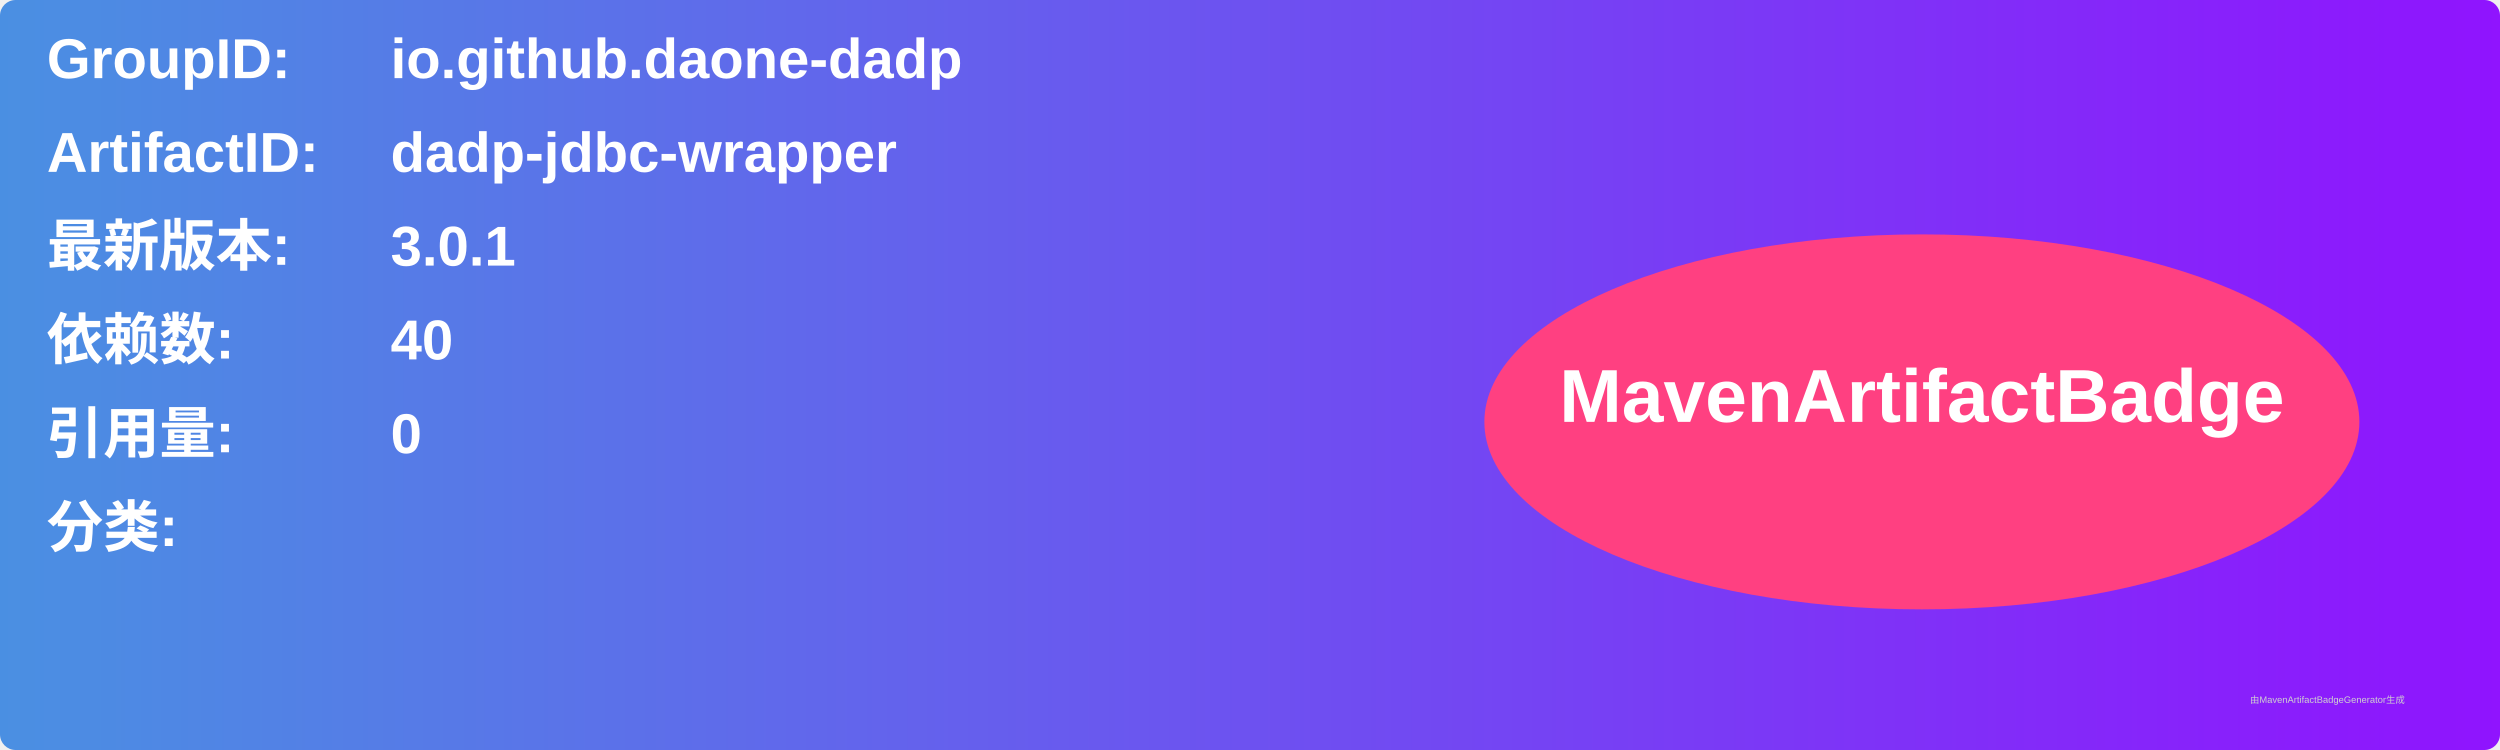
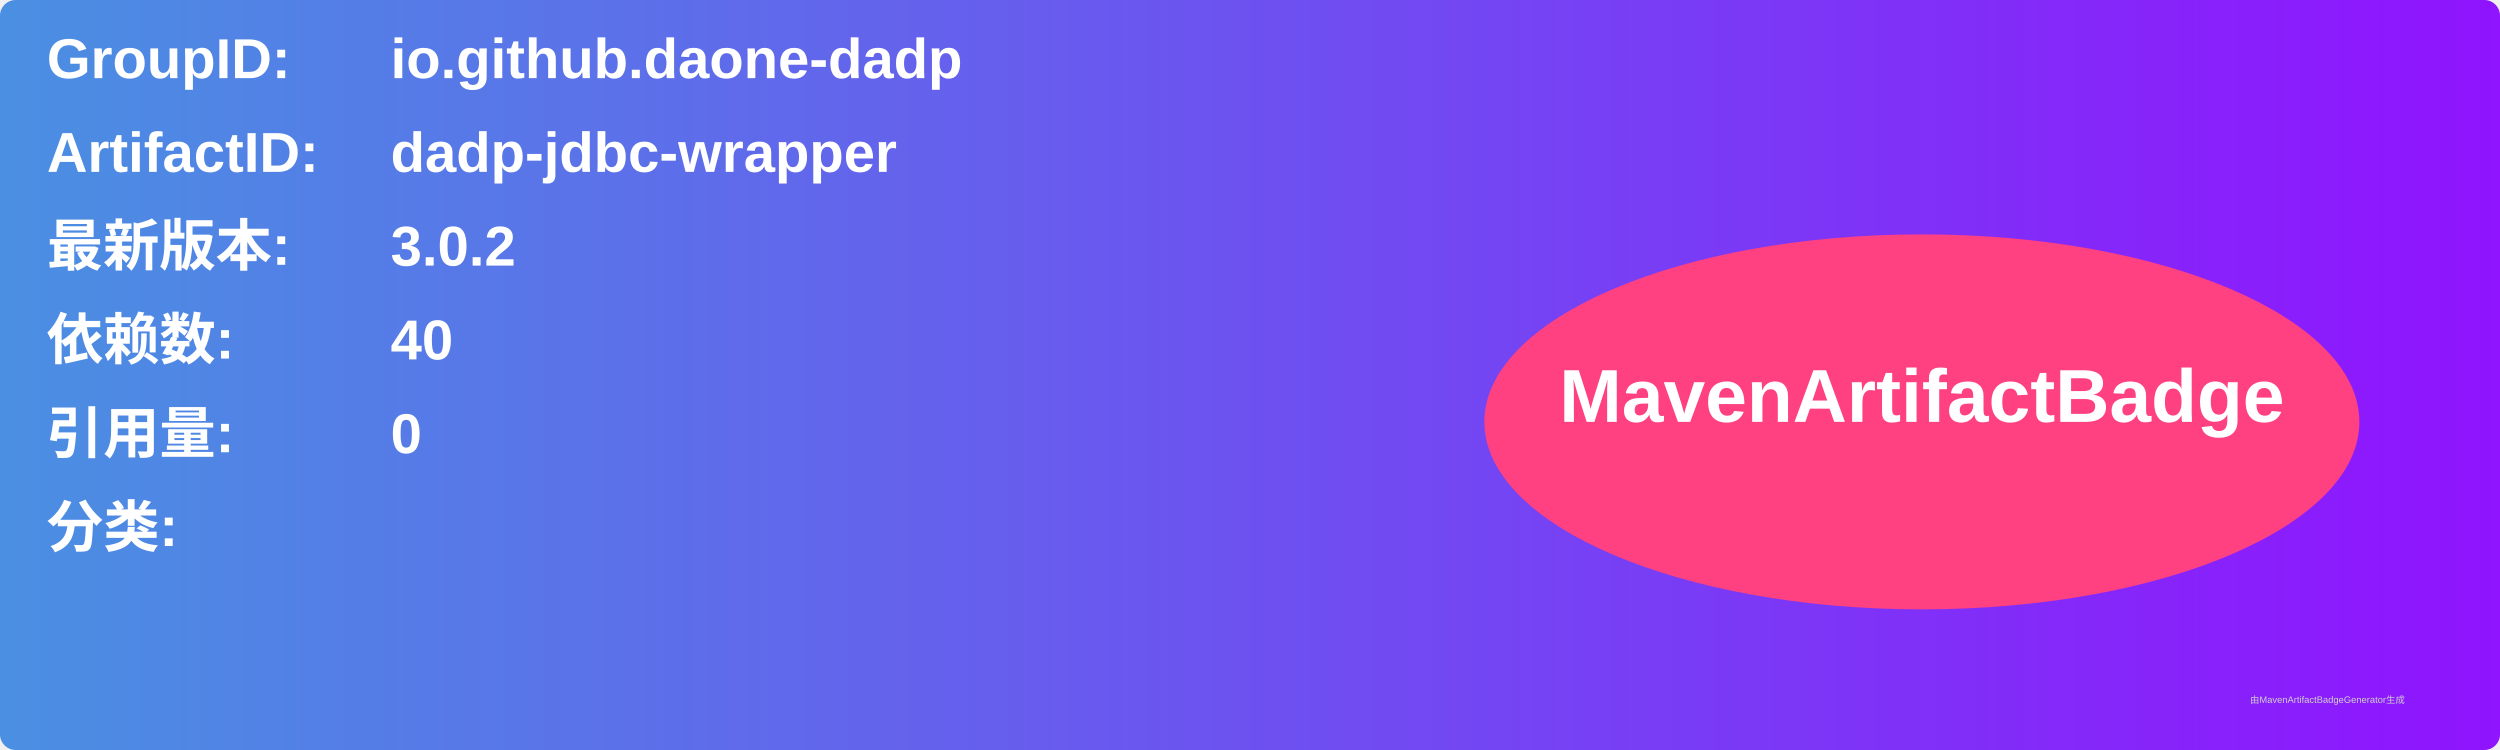
<svg xmlns="http://www.w3.org/2000/svg" width="800" height="240" viewBox="0 0 800 240">
  <linearGradient id="grad" x1="0%" y1="0%" x2="100%" y2="0%">
    <stop offset="0%" stop-color="#4a90e2" />
    <stop offset="100%" stop-color="#9013fe" />
  </linearGradient>
  <rect width="100%" height="100%" rx="5" ry="5" fill="url(#grad)" />
  <g transform="translate(15, 15)">
    <text x="0" y="10" font-family="Arial" font-size="18" fill="white" font-weight="bold" width="260">GroupID:</text>
    <text x="110" y="10" font-family="Arial" font-size="18" fill="white" font-weight="bold" width="460">io.github.daone-dadp</text>
    <text x="0" y="40" font-family="Arial" font-size="18" fill="white" font-weight="bold" width="260">ArtifactID:</text>
    <text x="110" y="40" font-family="Arial" font-size="18" fill="white" font-weight="bold" width="460">dadp-jdbc-wrapper</text>
    <text x="0" y="70" font-family="Arial" font-size="18" fill="white" font-weight="bold">最新版本:</text>
    <text x="110" y="70" font-family="Arial" font-size="18" fill="white" font-weight="bold">
-       <tspan font-weight="bold">3.0.1</tspan>
+       <tspan font-weight="bold">3.0.2</tspan>
    </text>
    <text x="0" y="100" font-family="Arial" font-size="18" fill="white" font-weight="bold">依赖数: </text>
    <text x="110" y="100" font-family="Arial" font-size="18" fill="white">
      <tspan font-weight="bold">40</tspan>
    </text>
    <text x="0" y="130" font-family="Arial" font-size="18" fill="white" font-weight="bold">引用量: </text>
    <text x="110" y="130" font-family="Arial" font-size="18" fill="white">
      <tspan font-weight="bold">0</tspan>
    </text>
    <text x="0" y="160" font-family="Arial" font-size="18" fill="white" font-weight="bold">分类:</text>
    <text x="10" y="190" font-family="Arial" font-size="10" fill="white">
      <tspan font-weight="bold" />
    </text>
    <ellipse cx="600" cy="120" rx="140" ry="60" fill="#ff4081" />
    <text x="600" y="120" text-anchor="middle" font-family="Arial" font-size="24" fill="white" font-weight="bold">MavenArtifactBadge</text>
  </g>
  <text x="720" y="225" font-family="Arial" font-size="3" fill="#d0d0d0">由MavenArtifactBadgeGenerator生成</text>
</svg>
